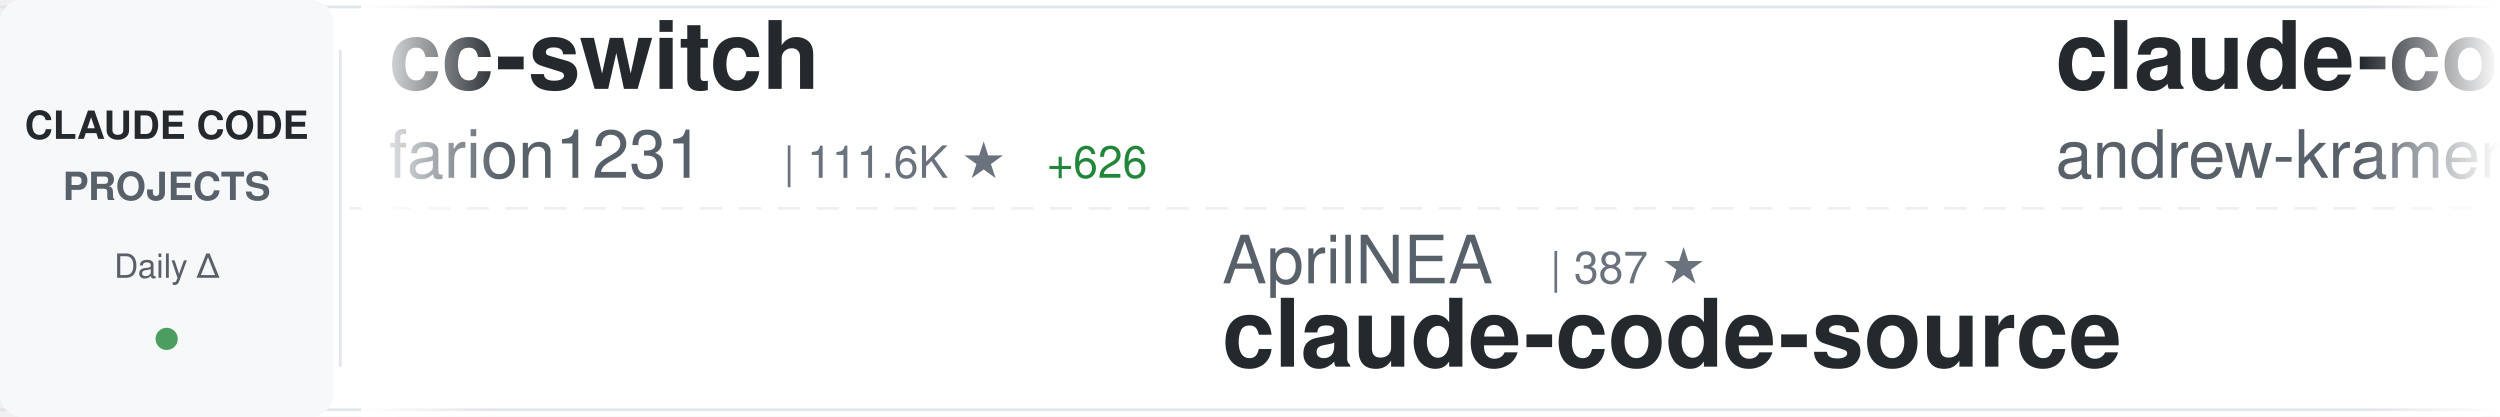
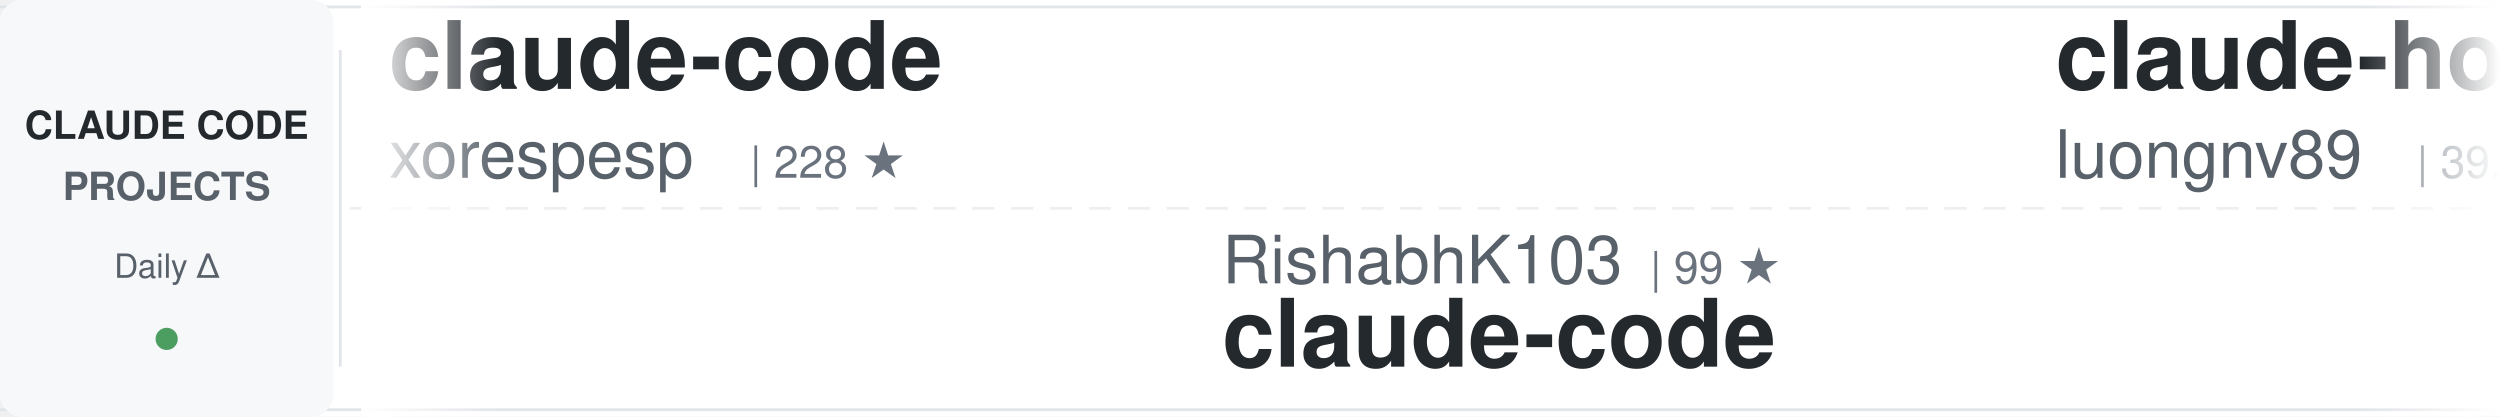
<svg xmlns="http://www.w3.org/2000/svg" width="900" height="150">
  <defs>
    <linearGradient id="awesomeLeftFade" x1="0%" y1="0%" x2="100%" y2="0%">
      <stop offset="0%" style="stop-color:#ffffff;stop-opacity:1" />
      <stop offset="100%" style="stop-color:#ffffff;stop-opacity:0" />
    </linearGradient>
    <linearGradient id="awesomeRightFade" x1="0%" y1="0%" x2="100%" y2="0%">
      <stop offset="0%" style="stop-color:#ffffff;stop-opacity:0" />
      <stop offset="100%" style="stop-color:#ffffff;stop-opacity:1" />
    </linearGradient>
  </defs>
  <rect width="900" height="150" fill="#ffffff" rx="8" />
  <rect x="0" y="2" width="900" height="1" fill="#e1e4e8" />
  <rect x="0" y="147" width="900" height="1" fill="#e1e4e8" />
  <line x1="0" y1="75" x2="900" y2="75" stroke="#e1e4e8" stroke-width="1" stroke-dasharray="8 6" opacity="0.6" />
  <rect x="0" y="0" width="120" height="150" fill="#f6f8fa" rx="8" />
  <text x="60" y="50" font-family="-apple-system, BlinkMacSystemFont, 'Segoe UI', Helvetica, Arial, sans-serif" font-size="14" font-weight="600" fill="#24292e" text-anchor="middle">CLAUDE CODE</text>
  <text x="60" y="72" font-family="-apple-system, BlinkMacSystemFont, 'Segoe UI', Helvetica, Arial, sans-serif" font-size="14" font-weight="600" fill="#586069" text-anchor="middle">PROJECTS</text>
  <text x="60" y="100" font-family="-apple-system, BlinkMacSystemFont, 'Segoe UI', Helvetica, Arial, sans-serif" font-size="12" font-weight="500" fill="#586069" text-anchor="middle">Daily Δ</text>
  <circle cx="60" cy="122" r="4" fill="#22863a" opacity="0.8" />
  <rect x="122" y="18" width="1" height="114" fill="#e1e4e8" />
  <clipPath id="awesomeTickerClip">
    <rect x="130" y="0" width="770" height="150" />
  </clipPath>
  <g clip-path="url(#awesomeTickerClip)">
    <g id="awesomeTickerItems">
      <animateTransform attributeName="transform" attributeType="XML" type="translate" from="0 0" to="-3000 0" dur="54s" repeatCount="indefinite" />
      <g transform="translate(0, 0)">
-         <text x="140" y="32" font-family="-apple-system, BlinkMacSystemFont, 'Segoe UI', Helvetica, Arial, sans-serif" font-size="34" font-weight="600" fill="#24292e">cc-switch</text>
-         <text x="140" y="64" font-family="-apple-system, BlinkMacSystemFont, 'Segoe UI', Helvetica, Arial, sans-serif" font-size="24" font-weight="400" fill="#586069">farion1231</text>
-         <text x="282" y="64" font-family="-apple-system, BlinkMacSystemFont, 'Segoe UI', Helvetica, Arial, sans-serif" font-size="16" font-weight="500" fill="#6a737d">| 111.6K ★</text>
-         <text x="377" y="64" font-family="-apple-system, BlinkMacSystemFont, 'Segoe UI', Helvetica, Arial, sans-serif" font-size="16" font-weight="500" fill="#22863a"> +626</text>
+         <text x="140" y="32" font-family="-apple-system, BlinkMacSystemFont, 'Segoe UI', Helvetica, Arial, sans-serif" font-size="34" font-weight="600" fill="#24292e">claude-code</text>
+         <text x="140" y="64" font-family="-apple-system, BlinkMacSystemFont, 'Segoe UI', Helvetica, Arial, sans-serif" font-size="24" font-weight="400" fill="#586069">xorespesp</text>
+         <text x="270" y="64" font-family="-apple-system, BlinkMacSystemFont, 'Segoe UI', Helvetica, Arial, sans-serif" font-size="16" font-weight="500" fill="#6a737d">| 228 ★</text>
      </g>
      <g transform="translate(300, 0)">
-         <text x="140" y="102" font-family="-apple-system, BlinkMacSystemFont, 'Segoe UI', Helvetica, Arial, sans-serif" font-size="24" font-weight="400" fill="#586069">AprilNEA</text>
-         <text x="258" y="102" font-family="-apple-system, BlinkMacSystemFont, 'Segoe UI', Helvetica, Arial, sans-serif" font-size="16" font-weight="500" fill="#6a737d">| 387 ★</text>
-         <text x="140" y="132" font-family="-apple-system, BlinkMacSystemFont, 'Segoe UI', Helvetica, Arial, sans-serif" font-size="34" font-weight="600" fill="#24292e">claude-code-source</text>
+         <text x="140" y="102" font-family="-apple-system, BlinkMacSystemFont, 'Segoe UI', Helvetica, Arial, sans-serif" font-size="24" font-weight="400" fill="#586069">RishabhK103</text>
+         <text x="294" y="102" font-family="-apple-system, BlinkMacSystemFont, 'Segoe UI', Helvetica, Arial, sans-serif" font-size="16" font-weight="500" fill="#6a737d">| 99 ★</text>
+         <text x="140" y="132" font-family="-apple-system, BlinkMacSystemFont, 'Segoe UI', Helvetica, Arial, sans-serif" font-size="34" font-weight="600" fill="#24292e">claude-code</text>
      </g>
      <g transform="translate(600, 0)">
-         <text x="140" y="32" font-family="-apple-system, BlinkMacSystemFont, 'Segoe UI', Helvetica, Arial, sans-serif" font-size="34" font-weight="600" fill="#24292e">claude-code-source-build</text>
-         <text x="140" y="64" font-family="-apple-system, BlinkMacSystemFont, 'Segoe UI', Helvetica, Arial, sans-serif" font-size="24" font-weight="400" fill="#586069">andrew-kramer-inno</text>
-         <text x="378" y="64" font-family="-apple-system, BlinkMacSystemFont, 'Segoe UI', Helvetica, Arial, sans-serif" font-size="16" font-weight="500" fill="#6a737d">| 593 ★</text>
-         <text x="446" y="64" font-family="-apple-system, BlinkMacSystemFont, 'Segoe UI', Helvetica, Arial, sans-serif" font-size="16" font-weight="500" fill="#22863a"> +2</text>
+         <text x="140" y="32" font-family="-apple-system, BlinkMacSystemFont, 'Segoe UI', Helvetica, Arial, sans-serif" font-size="34" font-weight="600" fill="#24292e">claude-howto</text>
+         <text x="140" y="64" font-family="-apple-system, BlinkMacSystemFont, 'Segoe UI', Helvetica, Arial, sans-serif" font-size="24" font-weight="400" fill="#586069">luongnv89</text>
+         <text x="270" y="64" font-family="-apple-system, BlinkMacSystemFont, 'Segoe UI', Helvetica, Arial, sans-serif" font-size="16" font-weight="500" fill="#6a737d">| 39.0K ★</text>
+         <text x="356" y="64" font-family="-apple-system, BlinkMacSystemFont, 'Segoe UI', Helvetica, Arial, sans-serif" font-size="16" font-weight="500" fill="#22863a"> +62</text>
      </g>
      <g transform="translate(900, 0)">
+         <text x="140" y="102" font-family="-apple-system, BlinkMacSystemFont, 'Segoe UI', Helvetica, Arial, sans-serif" font-size="24" font-weight="400" fill="#586069">Yuyz0112</text>
+         <text x="258" y="102" font-family="-apple-system, BlinkMacSystemFont, 'Segoe UI', Helvetica, Arial, sans-serif" font-size="16" font-weight="500" fill="#6a737d">| 2.4K ★</text>
+         <text x="140" y="132" font-family="-apple-system, BlinkMacSystemFont, 'Segoe UI', Helvetica, Arial, sans-serif" font-size="34" font-weight="600" fill="#24292e">claude-code-reverse</text>
+       </g>
+       <g transform="translate(1200, 0)">
+         <text x="140" y="32" font-family="-apple-system, BlinkMacSystemFont, 'Segoe UI', Helvetica, Arial, sans-serif" font-size="34" font-weight="600" fill="#24292e">ClaudeCodeAgents</text>
+         <text x="140" y="64" font-family="-apple-system, BlinkMacSystemFont, 'Segoe UI', Helvetica, Arial, sans-serif" font-size="24" font-weight="400" fill="#586069">darcyegb</text>
+         <text x="258" y="64" font-family="-apple-system, BlinkMacSystemFont, 'Segoe UI', Helvetica, Arial, sans-serif" font-size="16" font-weight="500" fill="#6a737d">| 738 ★</text>
+         <text x="326" y="64" font-family="-apple-system, BlinkMacSystemFont, 'Segoe UI', Helvetica, Arial, sans-serif" font-size="16" font-weight="500" fill="#22863a"> +1</text>
+       </g>
+       <g transform="translate(1500, 0)">
+         <text x="140" y="102" font-family="-apple-system, BlinkMacSystemFont, 'Segoe UI', Helvetica, Arial, sans-serif" font-size="24" font-weight="400" fill="#586069">Maciek-roboblog</text>
+         <text x="342" y="102" font-family="-apple-system, BlinkMacSystemFont, 'Segoe UI', Helvetica, Arial, sans-serif" font-size="16" font-weight="500" fill="#6a737d">| 8.3K ★</text>
+         <text x="419" y="102" font-family="-apple-system, BlinkMacSystemFont, 'Segoe UI', Helvetica, Arial, sans-serif" font-size="16" font-weight="500" fill="#22863a"> +15</text>
+         <text x="140" y="132" font-family="-apple-system, BlinkMacSystemFont, 'Segoe UI', Helvetica, Arial, sans-serif" font-size="34" font-weight="600" fill="#24292e">Claude-Code-Usage-Monito...</text>
+       </g>
+       <g transform="translate(1800, 0)">
+         <text x="140" y="32" font-family="-apple-system, BlinkMacSystemFont, 'Segoe UI', Helvetica, Arial, sans-serif" font-size="34" font-weight="600" fill="#24292e">claude-code-prompts</text>
+         <text x="140" y="64" font-family="-apple-system, BlinkMacSystemFont, 'Segoe UI', Helvetica, Arial, sans-serif" font-size="24" font-weight="400" fill="#586069">repowise-dev</text>
+         <text x="306" y="64" font-family="-apple-system, BlinkMacSystemFont, 'Segoe UI', Helvetica, Arial, sans-serif" font-size="16" font-weight="500" fill="#6a737d">| 1.1K ★</text>
+         <text x="383" y="64" font-family="-apple-system, BlinkMacSystemFont, 'Segoe UI', Helvetica, Arial, sans-serif" font-size="16" font-weight="500" fill="#22863a"> +1</text>
+       </g>
+       <g transform="translate(2100, 0)">
+         <text x="140" y="102" font-family="-apple-system, BlinkMacSystemFont, 'Segoe UI', Helvetica, Arial, sans-serif" font-size="24" font-weight="400" fill="#586069">KPR111</text>
+         <text x="234" y="102" font-family="-apple-system, BlinkMacSystemFont, 'Segoe UI', Helvetica, Arial, sans-serif" font-size="16" font-weight="500" fill="#6a737d">| 18 ★</text>
+         <text x="140" y="132" font-family="-apple-system, BlinkMacSystemFont, 'Segoe UI', Helvetica, Arial, sans-serif" font-size="34" font-weight="600" fill="#24292e">Claude-Code</text>
+       </g>
+       <g transform="translate(2400, 0)">
+         <text x="140" y="32" font-family="-apple-system, BlinkMacSystemFont, 'Segoe UI', Helvetica, Arial, sans-serif" font-size="34" font-weight="600" fill="#24292e">claude-code</text>
+         <text x="140" y="64" font-family="-apple-system, BlinkMacSystemFont, 'Segoe UI', Helvetica, Arial, sans-serif" font-size="24" font-weight="400" fill="#586069">mehmoodosman</text>
+         <text x="306" y="64" font-family="-apple-system, BlinkMacSystemFont, 'Segoe UI', Helvetica, Arial, sans-serif" font-size="16" font-weight="500" fill="#6a737d">| 168 ★</text>
+       </g>
+       <g transform="translate(2700, 0)">
        <text x="140" y="102" font-family="-apple-system, BlinkMacSystemFont, 'Segoe UI', Helvetica, Arial, sans-serif" font-size="24" font-weight="400" fill="#586069">ChinaSiro</text>
        <text x="270" y="102" font-family="-apple-system, BlinkMacSystemFont, 'Segoe UI', Helvetica, Arial, sans-serif" font-size="16" font-weight="500" fill="#6a737d">| 9.5K ★</text>
        <text x="347" y="102" font-family="-apple-system, BlinkMacSystemFont, 'Segoe UI', Helvetica, Arial, sans-serif" font-size="16" font-weight="500" fill="#22863a"> +9</text>
        <text x="140" y="132" font-family="-apple-system, BlinkMacSystemFont, 'Segoe UI', Helvetica, Arial, sans-serif" font-size="34" font-weight="600" fill="#24292e">claude-code-sourcemap</text>
      </g>
-       <g transform="translate(1200, 0)">
+       <g transform="translate(3000, 0)">
        <text x="140" y="32" font-family="-apple-system, BlinkMacSystemFont, 'Segoe UI', Helvetica, Arial, sans-serif" font-size="34" font-weight="600" fill="#24292e">claude-code</text>
-         <text x="140" y="64" font-family="-apple-system, BlinkMacSystemFont, 'Segoe UI', Helvetica, Arial, sans-serif" font-size="24" font-weight="400" fill="#586069">Tinkeringg-Lab</text>
-         <text x="330" y="64" font-family="-apple-system, BlinkMacSystemFont, 'Segoe UI', Helvetica, Arial, sans-serif" font-size="16" font-weight="500" fill="#6a737d">| 209 ★</text>
-       </g>
-       <g transform="translate(1500, 0)">
-         <text x="140" y="102" font-family="-apple-system, BlinkMacSystemFont, 'Segoe UI', Helvetica, Arial, sans-serif" font-size="24" font-weight="400" fill="#586069">affaan-m</text>
-         <text x="258" y="102" font-family="-apple-system, BlinkMacSystemFont, 'Segoe UI', Helvetica, Arial, sans-serif" font-size="16" font-weight="500" fill="#6a737d">| 224.3K ★</text>
-         <text x="353" y="102" font-family="-apple-system, BlinkMacSystemFont, 'Segoe UI', Helvetica, Arial, sans-serif" font-size="16" font-weight="500" fill="#22863a"> +705</text>
-         <text x="140" y="132" font-family="-apple-system, BlinkMacSystemFont, 'Segoe UI', Helvetica, Arial, sans-serif" font-size="34" font-weight="600" fill="#24292e">ECC</text>
-       </g>
-       <g transform="translate(1800, 0)">
-         <text x="140" y="32" font-family="-apple-system, BlinkMacSystemFont, 'Segoe UI', Helvetica, Arial, sans-serif" font-size="34" font-weight="600" fill="#24292e">claude-code-router</text>
-         <text x="140" y="64" font-family="-apple-system, BlinkMacSystemFont, 'Segoe UI', Helvetica, Arial, sans-serif" font-size="24" font-weight="400" fill="#586069">musistudio</text>
-         <text x="282" y="64" font-family="-apple-system, BlinkMacSystemFont, 'Segoe UI', Helvetica, Arial, sans-serif" font-size="16" font-weight="500" fill="#6a737d">| 35.5K ★</text>
-         <text x="368" y="64" font-family="-apple-system, BlinkMacSystemFont, 'Segoe UI', Helvetica, Arial, sans-serif" font-size="16" font-weight="500" fill="#22863a"> +36</text>
-       </g>
-       <g transform="translate(2100, 0)">
-         <text x="140" y="102" font-family="-apple-system, BlinkMacSystemFont, 'Segoe UI', Helvetica, Arial, sans-serif" font-size="24" font-weight="400" fill="#586069">shareAI-lab</text>
-         <text x="294" y="102" font-family="-apple-system, BlinkMacSystemFont, 'Segoe UI', Helvetica, Arial, sans-serif" font-size="16" font-weight="500" fill="#6a737d">| 69.4K ★</text>
-         <text x="380" y="102" font-family="-apple-system, BlinkMacSystemFont, 'Segoe UI', Helvetica, Arial, sans-serif" font-size="16" font-weight="500" fill="#22863a"> +250</text>
-         <text x="140" y="132" font-family="-apple-system, BlinkMacSystemFont, 'Segoe UI', Helvetica, Arial, sans-serif" font-size="34" font-weight="600" fill="#24292e">learn-claude-code</text>
-       </g>
-       <g transform="translate(2400, 0)">
-         <text x="140" y="32" font-family="-apple-system, BlinkMacSystemFont, 'Segoe UI', Helvetica, Arial, sans-serif" font-size="34" font-weight="600" fill="#24292e">Claude-Code</text>
-         <text x="140" y="64" font-family="-apple-system, BlinkMacSystemFont, 'Segoe UI', Helvetica, Arial, sans-serif" font-size="24" font-weight="400" fill="#586069">pengchengneo</text>
-         <text x="306" y="64" font-family="-apple-system, BlinkMacSystemFont, 'Segoe UI', Helvetica, Arial, sans-serif" font-size="16" font-weight="500" fill="#6a737d">| 1.6K ★</text>
-         <text x="383" y="64" font-family="-apple-system, BlinkMacSystemFont, 'Segoe UI', Helvetica, Arial, sans-serif" font-size="16" font-weight="500" fill="#22863a"> +2</text>
-       </g>
-       <g transform="translate(2700, 0)">
-         <text x="140" y="102" font-family="-apple-system, BlinkMacSystemFont, 'Segoe UI', Helvetica, Arial, sans-serif" font-size="24" font-weight="400" fill="#586069">ding113</text>
-         <text x="246" y="102" font-family="-apple-system, BlinkMacSystemFont, 'Segoe UI', Helvetica, Arial, sans-serif" font-size="16" font-weight="500" fill="#6a737d">| 3.2K ★</text>
-         <text x="323" y="102" font-family="-apple-system, BlinkMacSystemFont, 'Segoe UI', Helvetica, Arial, sans-serif" font-size="16" font-weight="500" fill="#22863a"> +20</text>
-         <text x="140" y="132" font-family="-apple-system, BlinkMacSystemFont, 'Segoe UI', Helvetica, Arial, sans-serif" font-size="34" font-weight="600" fill="#24292e">claude-code-hub</text>
-       </g>
-       <g transform="translate(3000, 0)">
-         <text x="140" y="32" font-family="-apple-system, BlinkMacSystemFont, 'Segoe UI', Helvetica, Arial, sans-serif" font-size="34" font-weight="600" fill="#24292e">cc-switch</text>
-         <text x="140" y="64" font-family="-apple-system, BlinkMacSystemFont, 'Segoe UI', Helvetica, Arial, sans-serif" font-size="24" font-weight="400" fill="#586069">farion1231</text>
-         <text x="282" y="64" font-family="-apple-system, BlinkMacSystemFont, 'Segoe UI', Helvetica, Arial, sans-serif" font-size="16" font-weight="500" fill="#6a737d">| 111.6K ★</text>
-         <text x="377" y="64" font-family="-apple-system, BlinkMacSystemFont, 'Segoe UI', Helvetica, Arial, sans-serif" font-size="16" font-weight="500" fill="#22863a"> +626</text>
+         <text x="140" y="64" font-family="-apple-system, BlinkMacSystemFont, 'Segoe UI', Helvetica, Arial, sans-serif" font-size="24" font-weight="400" fill="#586069">xorespesp</text>
+         <text x="270" y="64" font-family="-apple-system, BlinkMacSystemFont, 'Segoe UI', Helvetica, Arial, sans-serif" font-size="16" font-weight="500" fill="#6a737d">| 228 ★</text>
      </g>
      <g transform="translate(3300, 0)">
-         <text x="140" y="102" font-family="-apple-system, BlinkMacSystemFont, 'Segoe UI', Helvetica, Arial, sans-serif" font-size="24" font-weight="400" fill="#586069">AprilNEA</text>
-         <text x="258" y="102" font-family="-apple-system, BlinkMacSystemFont, 'Segoe UI', Helvetica, Arial, sans-serif" font-size="16" font-weight="500" fill="#6a737d">| 387 ★</text>
-         <text x="140" y="132" font-family="-apple-system, BlinkMacSystemFont, 'Segoe UI', Helvetica, Arial, sans-serif" font-size="34" font-weight="600" fill="#24292e">claude-code-source</text>
+         <text x="140" y="102" font-family="-apple-system, BlinkMacSystemFont, 'Segoe UI', Helvetica, Arial, sans-serif" font-size="24" font-weight="400" fill="#586069">RishabhK103</text>
+         <text x="294" y="102" font-family="-apple-system, BlinkMacSystemFont, 'Segoe UI', Helvetica, Arial, sans-serif" font-size="16" font-weight="500" fill="#6a737d">| 99 ★</text>
+         <text x="140" y="132" font-family="-apple-system, BlinkMacSystemFont, 'Segoe UI', Helvetica, Arial, sans-serif" font-size="34" font-weight="600" fill="#24292e">claude-code</text>
      </g>
      <g transform="translate(3600, 0)">
-         <text x="140" y="32" font-family="-apple-system, BlinkMacSystemFont, 'Segoe UI', Helvetica, Arial, sans-serif" font-size="34" font-weight="600" fill="#24292e">claude-code-source-build</text>
-         <text x="140" y="64" font-family="-apple-system, BlinkMacSystemFont, 'Segoe UI', Helvetica, Arial, sans-serif" font-size="24" font-weight="400" fill="#586069">andrew-kramer-inno</text>
-         <text x="378" y="64" font-family="-apple-system, BlinkMacSystemFont, 'Segoe UI', Helvetica, Arial, sans-serif" font-size="16" font-weight="500" fill="#6a737d">| 593 ★</text>
-         <text x="446" y="64" font-family="-apple-system, BlinkMacSystemFont, 'Segoe UI', Helvetica, Arial, sans-serif" font-size="16" font-weight="500" fill="#22863a"> +2</text>
+         <text x="140" y="32" font-family="-apple-system, BlinkMacSystemFont, 'Segoe UI', Helvetica, Arial, sans-serif" font-size="34" font-weight="600" fill="#24292e">claude-howto</text>
+         <text x="140" y="64" font-family="-apple-system, BlinkMacSystemFont, 'Segoe UI', Helvetica, Arial, sans-serif" font-size="24" font-weight="400" fill="#586069">luongnv89</text>
+         <text x="270" y="64" font-family="-apple-system, BlinkMacSystemFont, 'Segoe UI', Helvetica, Arial, sans-serif" font-size="16" font-weight="500" fill="#6a737d">| 39.0K ★</text>
+         <text x="356" y="64" font-family="-apple-system, BlinkMacSystemFont, 'Segoe UI', Helvetica, Arial, sans-serif" font-size="16" font-weight="500" fill="#22863a"> +62</text>
      </g>
      <g transform="translate(3900, 0)">
-         <text x="140" y="102" font-family="-apple-system, BlinkMacSystemFont, 'Segoe UI', Helvetica, Arial, sans-serif" font-size="24" font-weight="400" fill="#586069">ChinaSiro</text>
-         <text x="270" y="102" font-family="-apple-system, BlinkMacSystemFont, 'Segoe UI', Helvetica, Arial, sans-serif" font-size="16" font-weight="500" fill="#6a737d">| 9.5K ★</text>
-         <text x="347" y="102" font-family="-apple-system, BlinkMacSystemFont, 'Segoe UI', Helvetica, Arial, sans-serif" font-size="16" font-weight="500" fill="#22863a"> +9</text>
-         <text x="140" y="132" font-family="-apple-system, BlinkMacSystemFont, 'Segoe UI', Helvetica, Arial, sans-serif" font-size="34" font-weight="600" fill="#24292e">claude-code-sourcemap</text>
+         <text x="140" y="102" font-family="-apple-system, BlinkMacSystemFont, 'Segoe UI', Helvetica, Arial, sans-serif" font-size="24" font-weight="400" fill="#586069">Yuyz0112</text>
+         <text x="258" y="102" font-family="-apple-system, BlinkMacSystemFont, 'Segoe UI', Helvetica, Arial, sans-serif" font-size="16" font-weight="500" fill="#6a737d">| 2.4K ★</text>
+         <text x="140" y="132" font-family="-apple-system, BlinkMacSystemFont, 'Segoe UI', Helvetica, Arial, sans-serif" font-size="34" font-weight="600" fill="#24292e">claude-code-reverse</text>
      </g>
    </g>
  </g>
  <rect x="130" y="0" width="50" height="150" fill="url(#awesomeLeftFade)" />
  <rect x="850" y="0" width="50" height="150" fill="url(#awesomeRightFade)" />
</svg>
